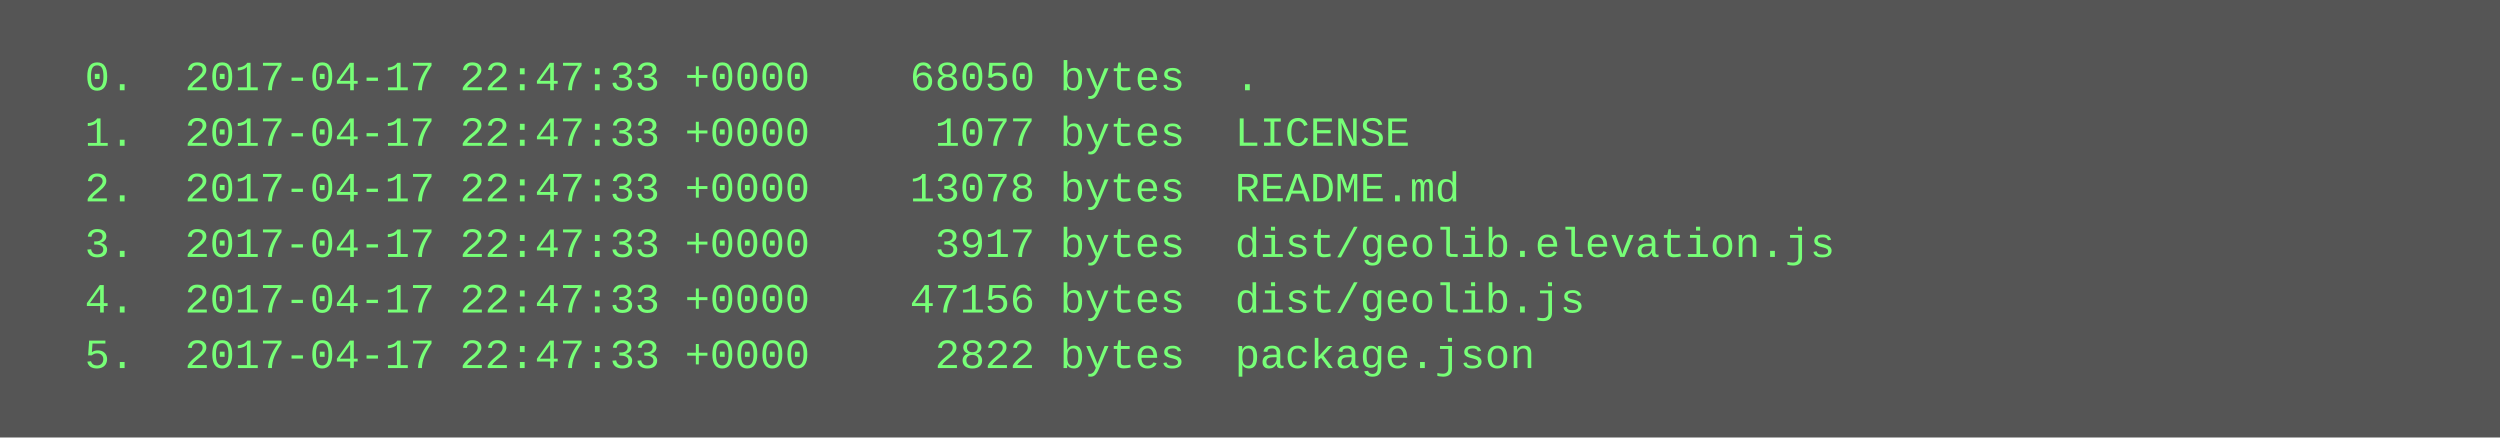
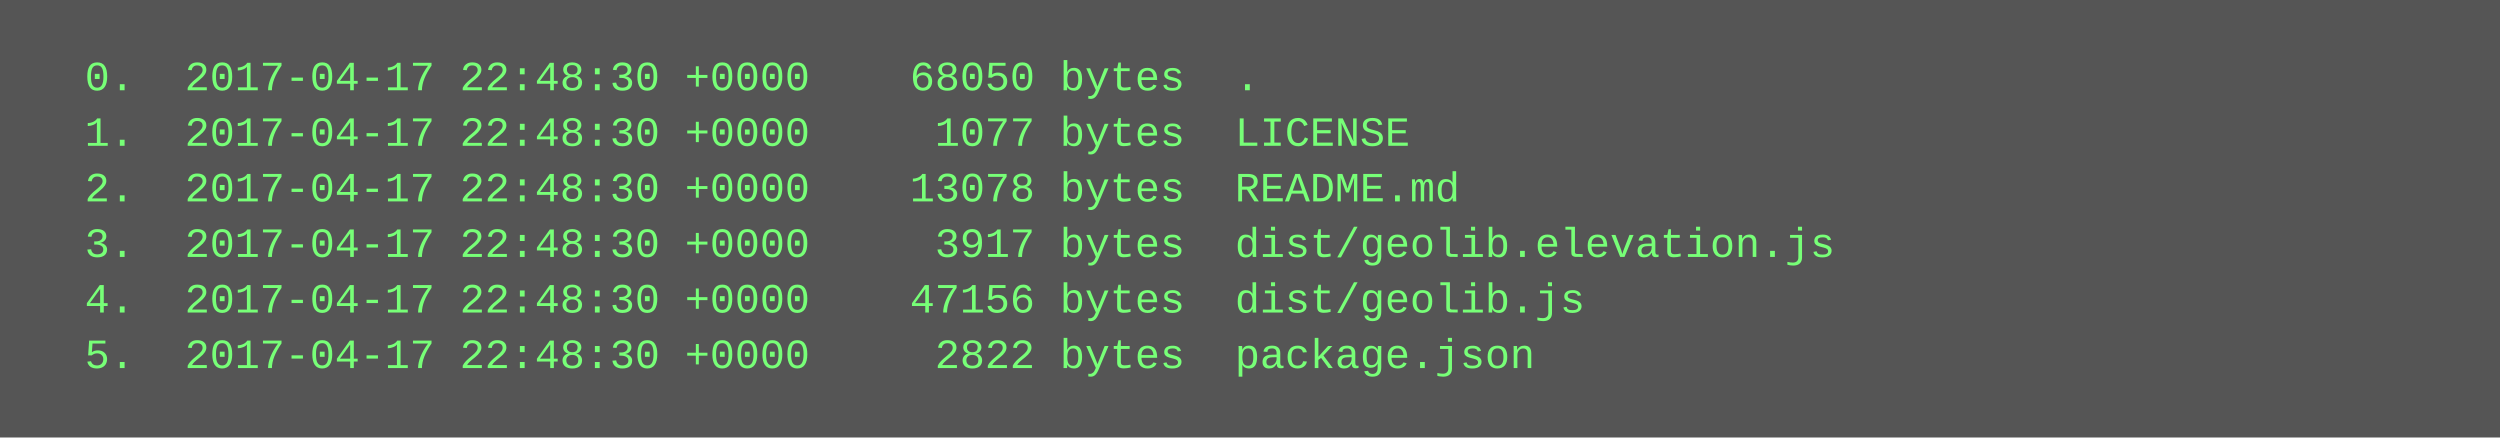
<svg xmlns="http://www.w3.org/2000/svg" height="126" width="720">
  <rect height="126" fill="#555" width="720" />
  <text fill="#7f7" font-family="Courier New" font-size="12" xml:space="preserve">
-     <tspan x="10" y="26">  0.  2017-04-17 22:47:33 +0000    68050 bytes  .</tspan>
-     <tspan x="10" y="42">  1.  2017-04-17 22:47:33 +0000     1077 bytes  LICENSE</tspan>
-     <tspan x="10" y="58">  2.  2017-04-17 22:47:33 +0000    13078 bytes  README.md</tspan>
-     <tspan x="10" y="74">  3.  2017-04-17 22:47:33 +0000     3917 bytes  dist/geolib.elevation.js</tspan>
-     <tspan x="10" y="90">  4.  2017-04-17 22:47:33 +0000    47156 bytes  dist/geolib.js</tspan>
-     <tspan x="10" y="106">  5.  2017-04-17 22:47:33 +0000     2822 bytes  package.json</tspan>
+     <tspan x="10" y="26">  0.  2017-04-17 22:48:30 +0000    68050 bytes  .</tspan>
+     <tspan x="10" y="42">  1.  2017-04-17 22:48:30 +0000     1077 bytes  LICENSE</tspan>
+     <tspan x="10" y="58">  2.  2017-04-17 22:48:30 +0000    13078 bytes  README.md</tspan>
+     <tspan x="10" y="74">  3.  2017-04-17 22:48:30 +0000     3917 bytes  dist/geolib.elevation.js</tspan>
+     <tspan x="10" y="90">  4.  2017-04-17 22:48:30 +0000    47156 bytes  dist/geolib.js</tspan>
+     <tspan x="10" y="106">  5.  2017-04-17 22:48:30 +0000     2822 bytes  package.json</tspan>
  </text>
</svg>
